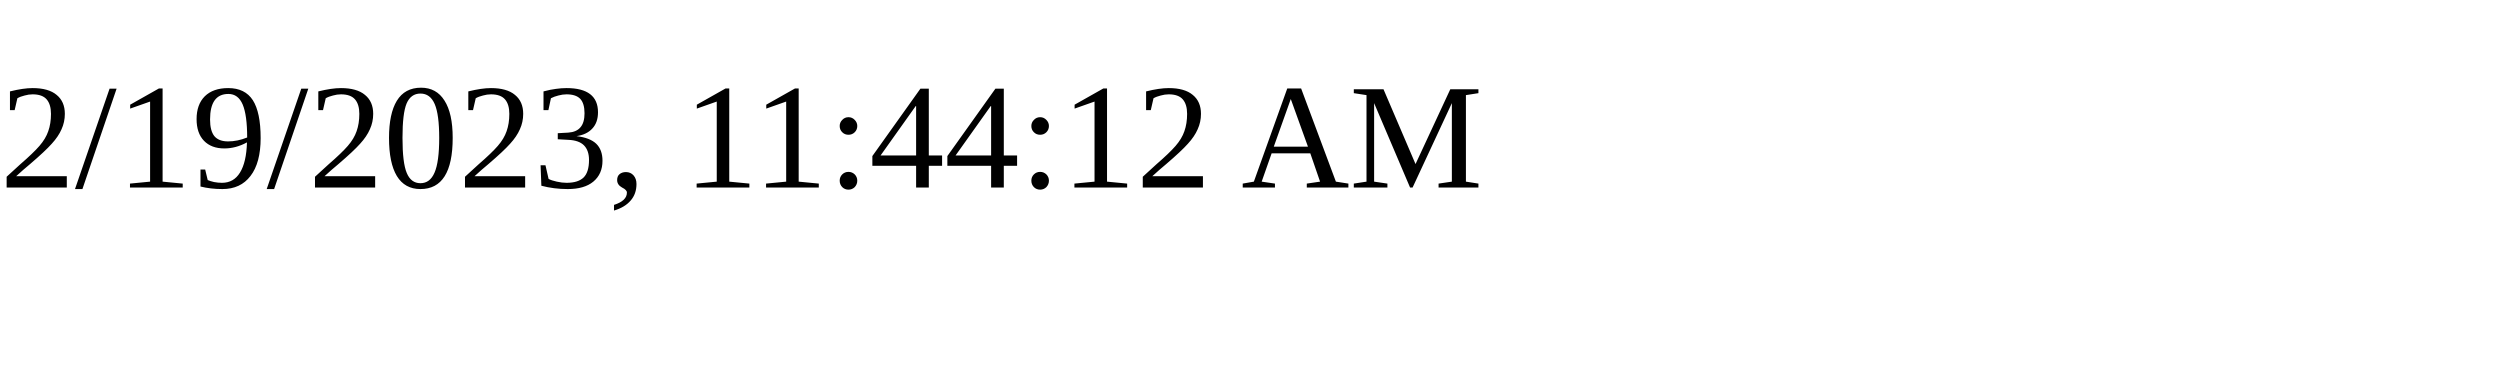
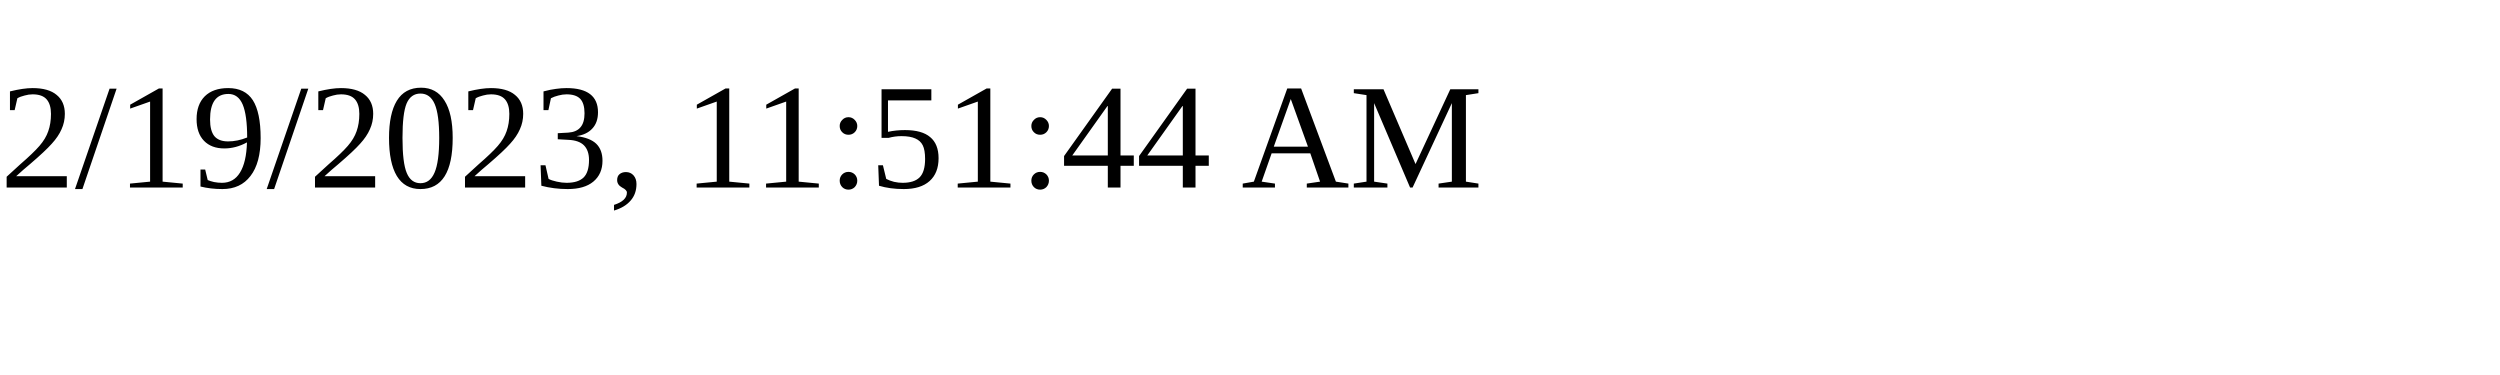
<svg xmlns="http://www.w3.org/2000/svg" height="30" width="200">
-   <text x="0" y="15">2/19/2023, 11:44:12 AM</text>
+   <text x="0" y="15">2/19/2023, 11:51:44 AM</text>
</svg>
